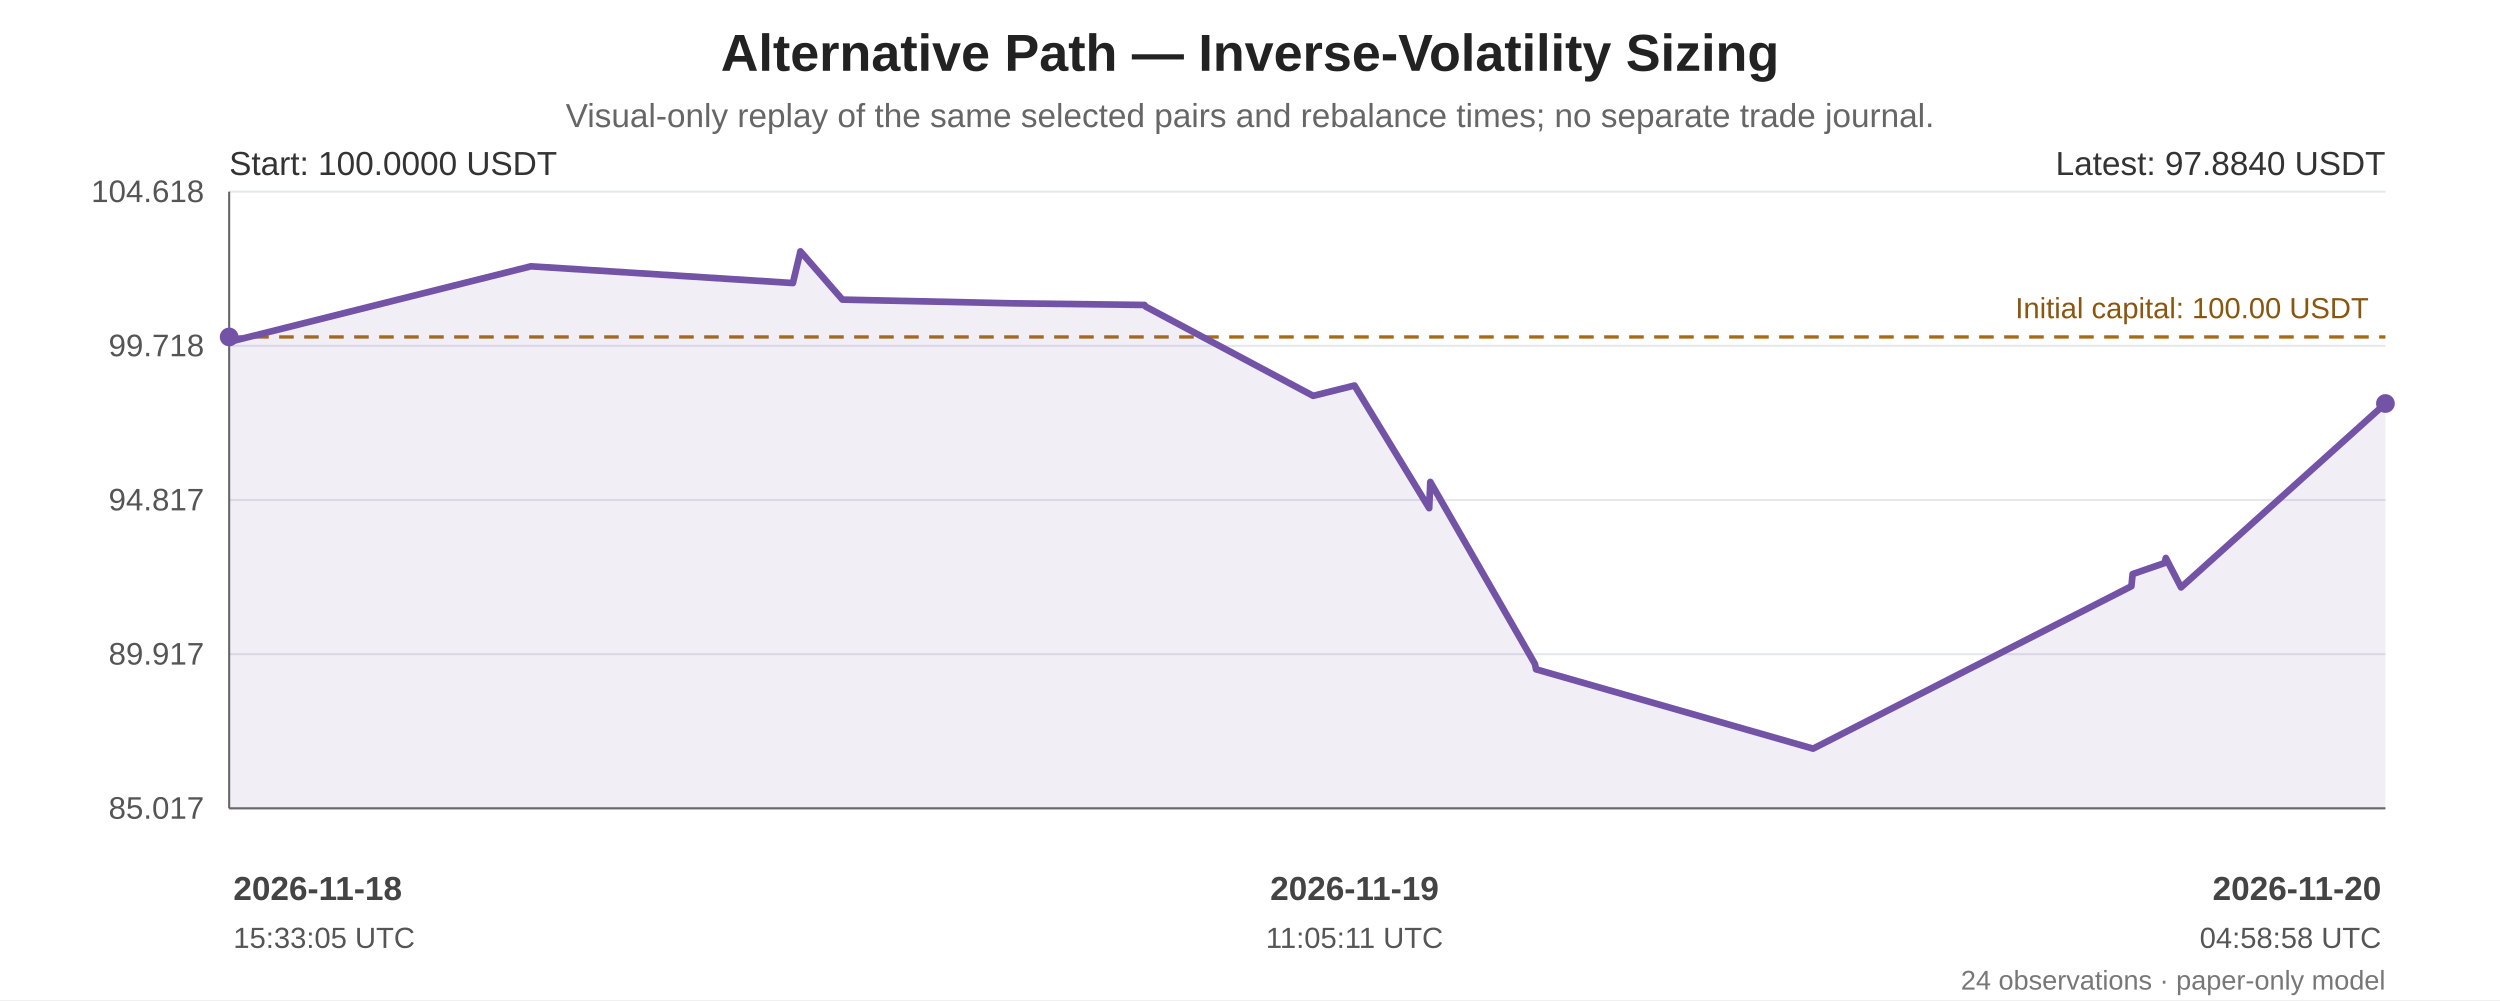
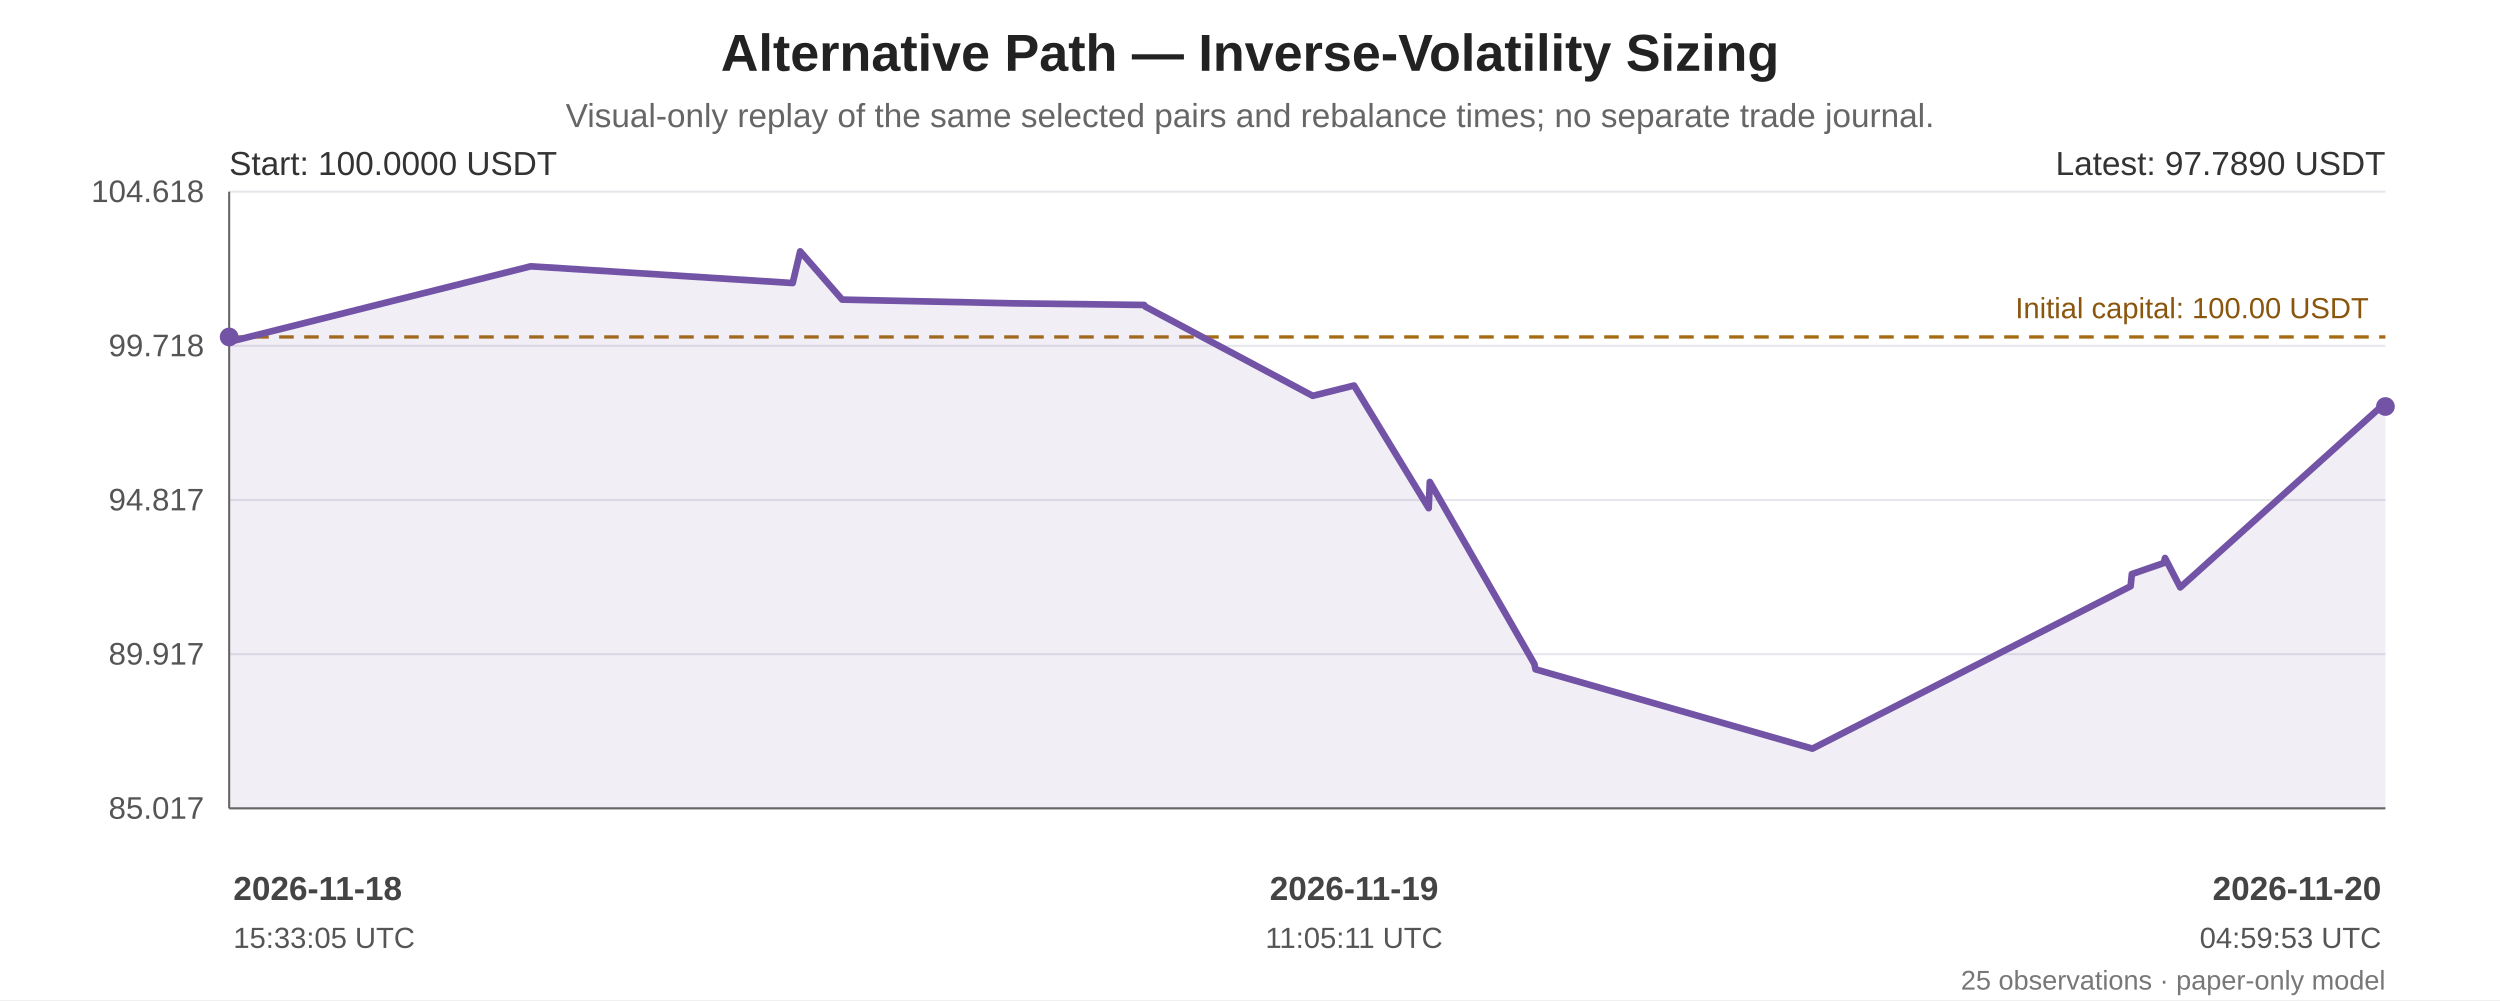
<svg xmlns="http://www.w3.org/2000/svg" width="1200" height="480" viewBox="0 0 1200 480" role="img" aria-labelledby="chart-title chart-desc">
  <rect width="100%" height="100%" fill="#ffffff" />
  <g font-family="Arial, sans-serif" fill="#222">
    <text x="600.0" y="34" font-size="25" font-weight="bold" text-anchor="middle">Alternative Path — Inverse-Volatility Sizing</text>
    <text x="600.0" y="61" font-size="16" fill="#666" text-anchor="middle">Visual-only replay of the same selected pairs and rebalance times; no separate trade journal.</text>
    <line x1="110" y1="92.00" x2="1145" y2="92.00" stroke="#e5e7eb" stroke-width="1" />
    <text x="98" y="97.00" text-anchor="end" font-size="15" fill="#555">104.618</text>
    <line x1="110" y1="166.00" x2="1145" y2="166.00" stroke="#e5e7eb" stroke-width="1" />
    <text x="98" y="171.00" text-anchor="end" font-size="15" fill="#555">99.718</text>
    <line x1="110" y1="240.00" x2="1145" y2="240.00" stroke="#e5e7eb" stroke-width="1" />
    <text x="98" y="245.00" text-anchor="end" font-size="15" fill="#555">94.817</text>
    <line x1="110" y1="314.00" x2="1145" y2="314.00" stroke="#e5e7eb" stroke-width="1" />
    <text x="98" y="319.00" text-anchor="end" font-size="15" fill="#555">89.917</text>
    <line x1="110" y1="388.00" x2="1145" y2="388.00" stroke="#e5e7eb" stroke-width="1" />
    <text x="98" y="393.00" text-anchor="end" font-size="15" fill="#555">85.017</text>
    <line x1="110" y1="92" x2="110" y2="388" stroke="#666" />
    <line x1="110" y1="388" x2="1145" y2="388" stroke="#666" />
    <line x1="110" y1="161.74" x2="1145" y2="161.74" stroke="#a66b12" stroke-width="1.6" stroke-dasharray="7 5" />
    <text x="1137" y="152.74" text-anchor="end" font-size="14" fill="#8a560e">Initial capital: 100.00 USDT</text>
-     <polygon points="110.00,161.74 110.00,162.92 110.54,163.97 254.83,127.83 380.59,135.86 384.20,120.65 404.35,143.81 486.89,145.61 549.37,146.38 549.90,147.16 630.30,190.00 649.59,185.19 650.16,185.06 686.00,243.93 686.55,231.33 736.76,318.69 737.30,321.28 870.26,359.35 1023.07,281.39 1023.67,275.55 1038.96,270.27 1039.60,267.84 1046.90,281.95 1145.00,193.69 1145.00,388 110.00,388" fill="#7253a6" opacity="0.10" />
-     <polyline points="110.00,161.74 110.00,162.92 110.54,163.97 254.83,127.83 380.59,135.86 384.20,120.65 404.35,143.81 486.89,145.61 549.37,146.38 549.90,147.16 630.30,190.00 649.59,185.19 650.16,185.06 686.00,243.93 686.55,231.33 736.76,318.69 737.30,321.28 870.26,359.35 1023.07,281.39 1023.67,275.55 1038.96,270.27 1039.60,267.84 1046.90,281.95 1145.00,193.69" fill="none" stroke="#7253a6" stroke-width="3.2" stroke-linejoin="round" stroke-linecap="round" />
+     <polygon points="110.00,161.74 110.00,162.92 110.54,163.97 254.77,127.83 380.48,135.86 384.09,120.65 404.23,143.81 486.74,145.61 549.19,146.38 549.72,147.16 630.09,190.00 649.37,185.19 649.94,185.06 685.77,243.93 686.31,231.33 736.50,318.69 737.05,321.28 869.95,359.35 1022.70,281.39 1023.29,275.55 1038.58,270.27 1039.22,267.84 1046.52,281.95 1144.58,193.69 1145.00,195.12 1145.00,388 110.00,388" fill="#7253a6" opacity="0.10" />
+     <polyline points="110.00,161.74 110.00,162.92 110.54,163.97 254.77,127.83 380.48,135.86 384.09,120.65 404.23,143.81 486.74,145.61 549.19,146.38 549.72,147.16 630.09,190.00 649.37,185.19 649.94,185.06 685.77,243.93 686.31,231.33 736.50,318.69 737.05,321.28 869.95,359.35 1022.70,281.39 1023.29,275.55 1038.58,270.27 1039.22,267.84 1046.52,281.95 1144.58,193.69 1145.00,195.12" fill="none" stroke="#7253a6" stroke-width="3.2" stroke-linejoin="round" stroke-linecap="round" />
    <circle cx="110.00" cy="161.74" r="4.5" fill="#7253a6" />
-     <circle cx="1145.00" cy="193.69" r="4.5" fill="#7253a6" />
+     <circle cx="1145.00" cy="195.12" r="4.5" fill="#7253a6" />
    <text x="110" y="84" font-size="16" fill="#333">Start: 100.0000 USDT</text>
-     <text x="1145" y="84" text-anchor="end" font-size="16" fill="#333">Latest: 97.8840 USDT</text>
+     <text x="1145" y="84" text-anchor="end" font-size="16" fill="#333">Latest: 97.7890 USDT</text>
    <text x="112.00" y="432" text-anchor="start" font-size="16" font-weight="bold" fill="#444">2026-11-18</text>
    <text x="112.00" y="455" text-anchor="start" font-size="14" fill="#555">15:33:05 UTC</text>
-     <text x="650.16" y="432" text-anchor="middle" font-size="16" font-weight="bold" fill="#444">2026-11-19</text>
-     <text x="650.16" y="455" text-anchor="middle" font-size="14" fill="#555">11:05:11 UTC</text>
+     <text x="649.94" y="432" text-anchor="middle" font-size="16" font-weight="bold" fill="#444">2026-11-19</text>
+     <text x="649.94" y="455" text-anchor="middle" font-size="14" fill="#555">11:05:11 UTC</text>
    <text x="1143.00" y="432" text-anchor="end" font-size="16" font-weight="bold" fill="#444">2026-11-20</text>
-     <text x="1143.00" y="455" text-anchor="end" font-size="14" fill="#555">04:58:58 UTC</text>
-     <text x="1145" y="475" text-anchor="end" font-size="13" fill="#777">24 observations · paper-only model</text>
+     <text x="1143.00" y="455" text-anchor="end" font-size="14" fill="#555">04:59:53 UTC</text>
+     <text x="1145" y="475" text-anchor="end" font-size="13" fill="#777">25 observations · paper-only model</text>
  </g>
</svg>
